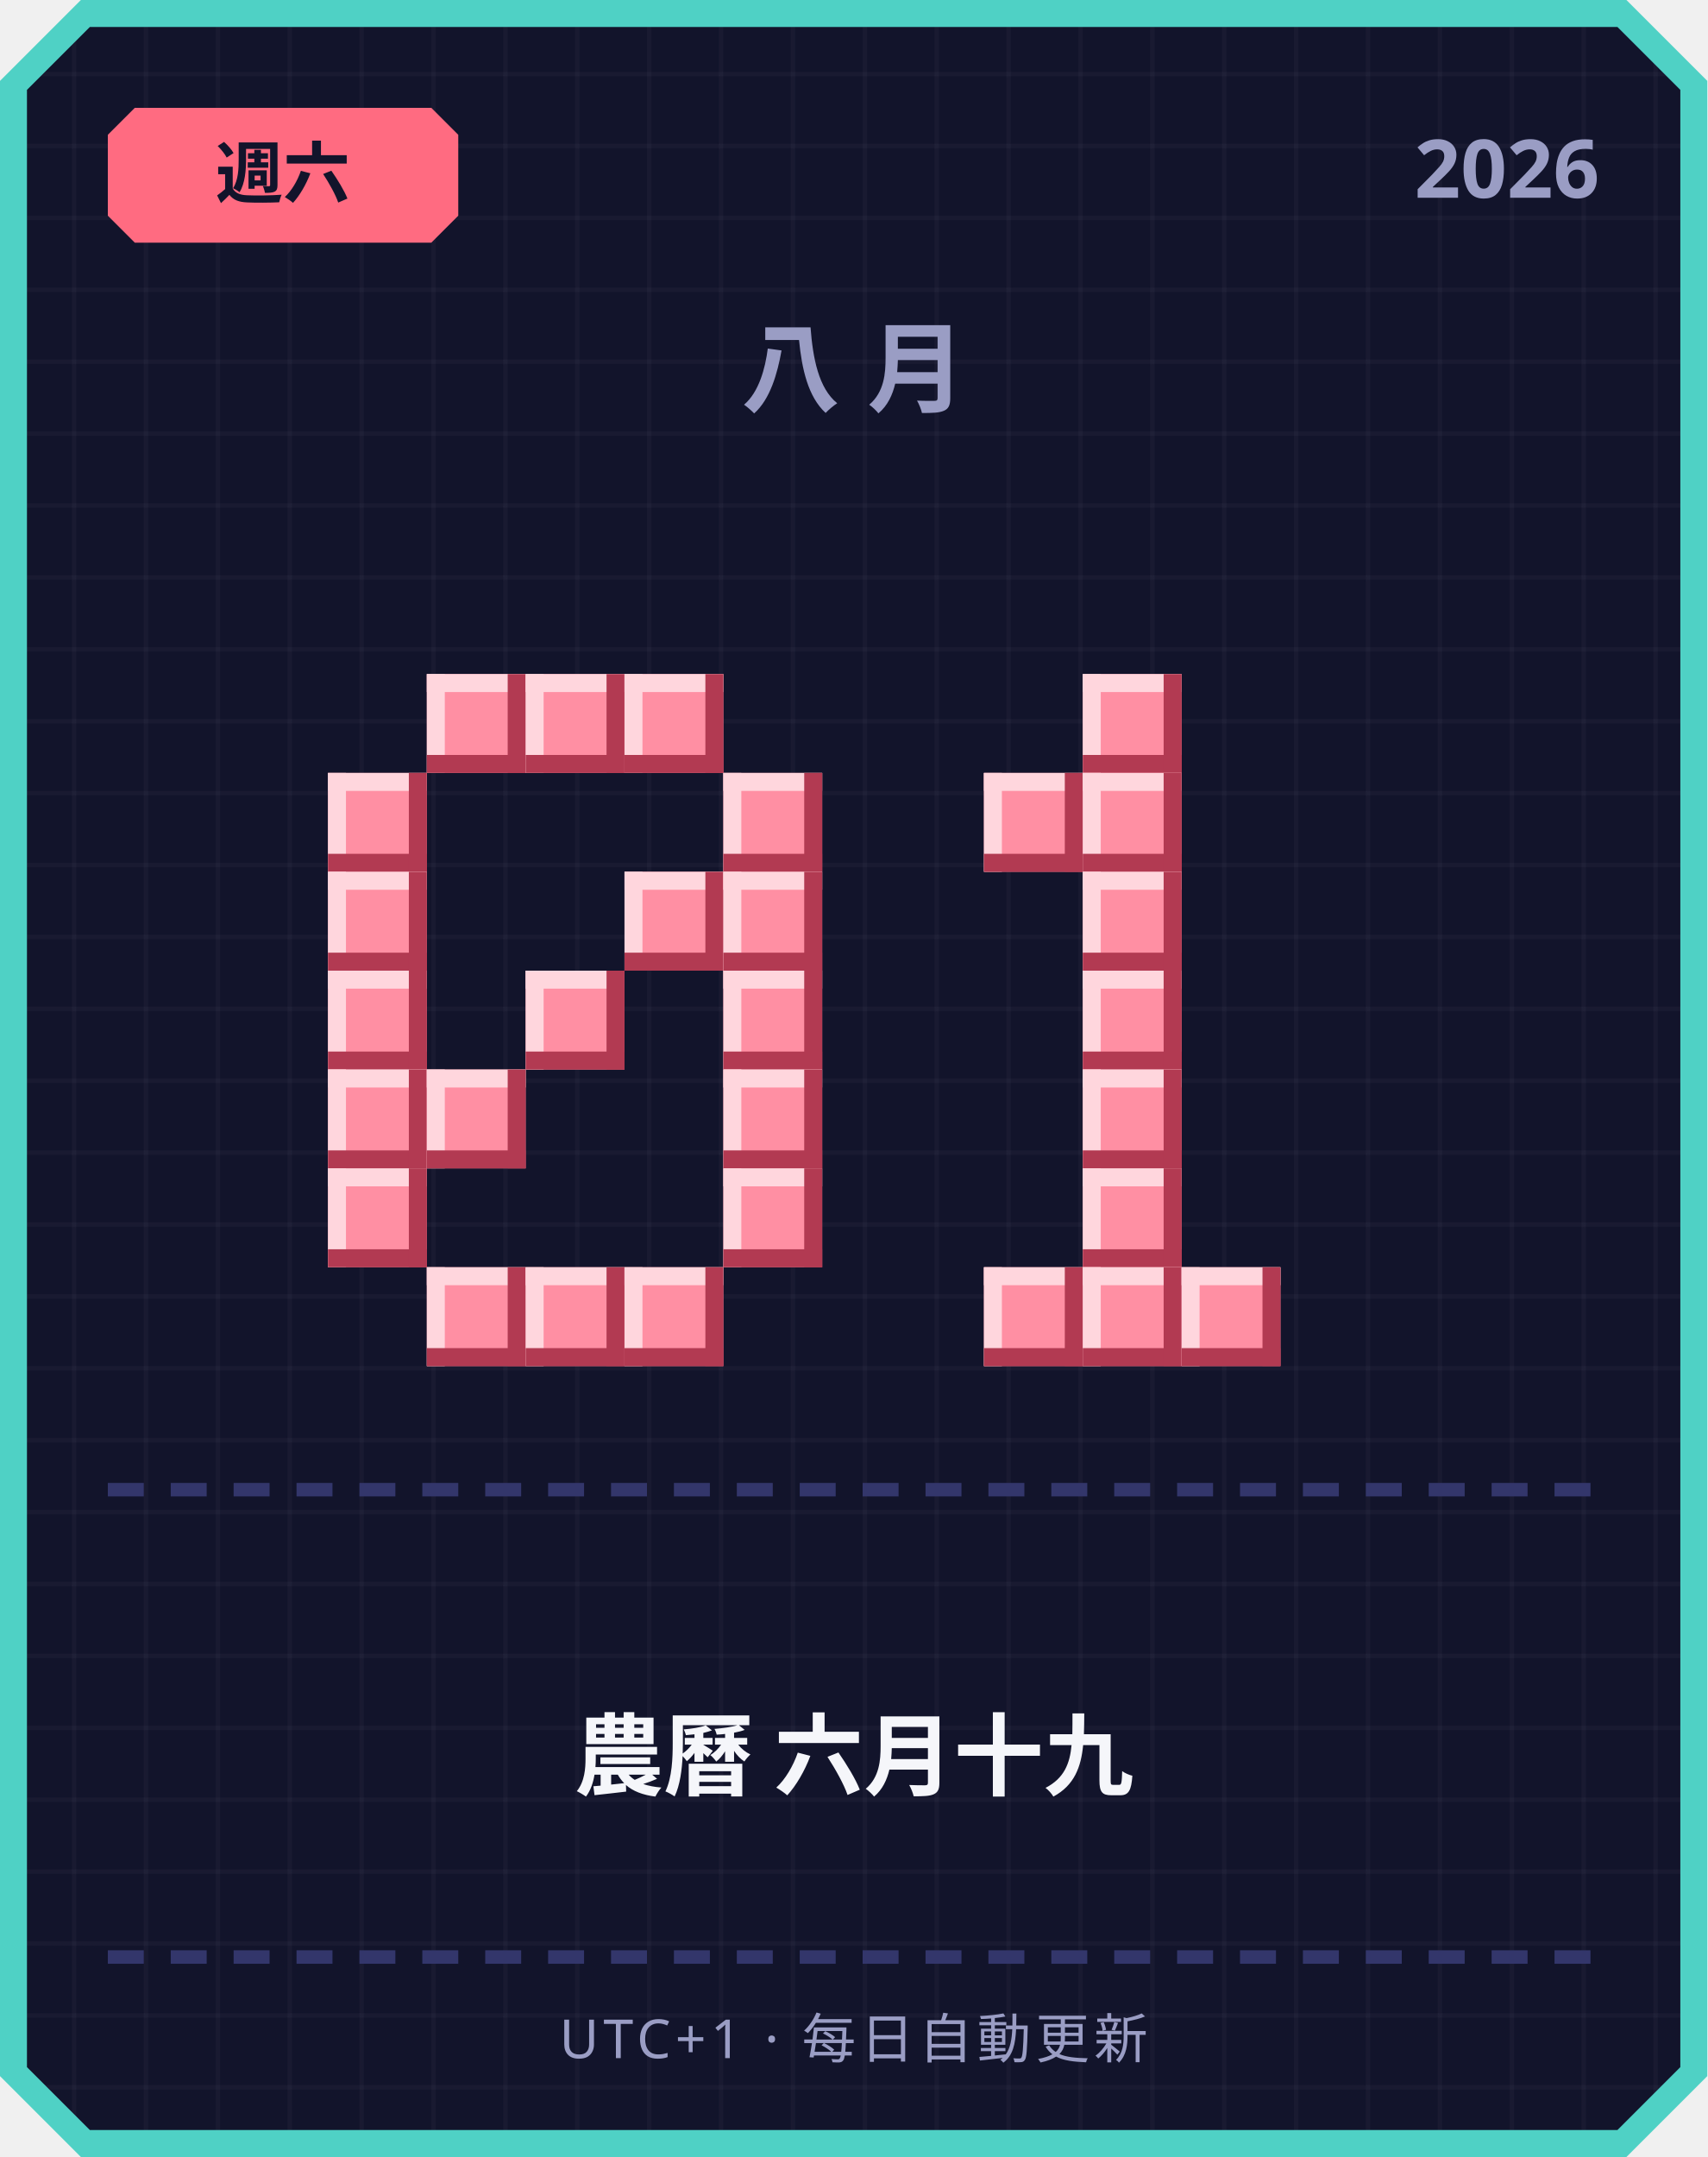
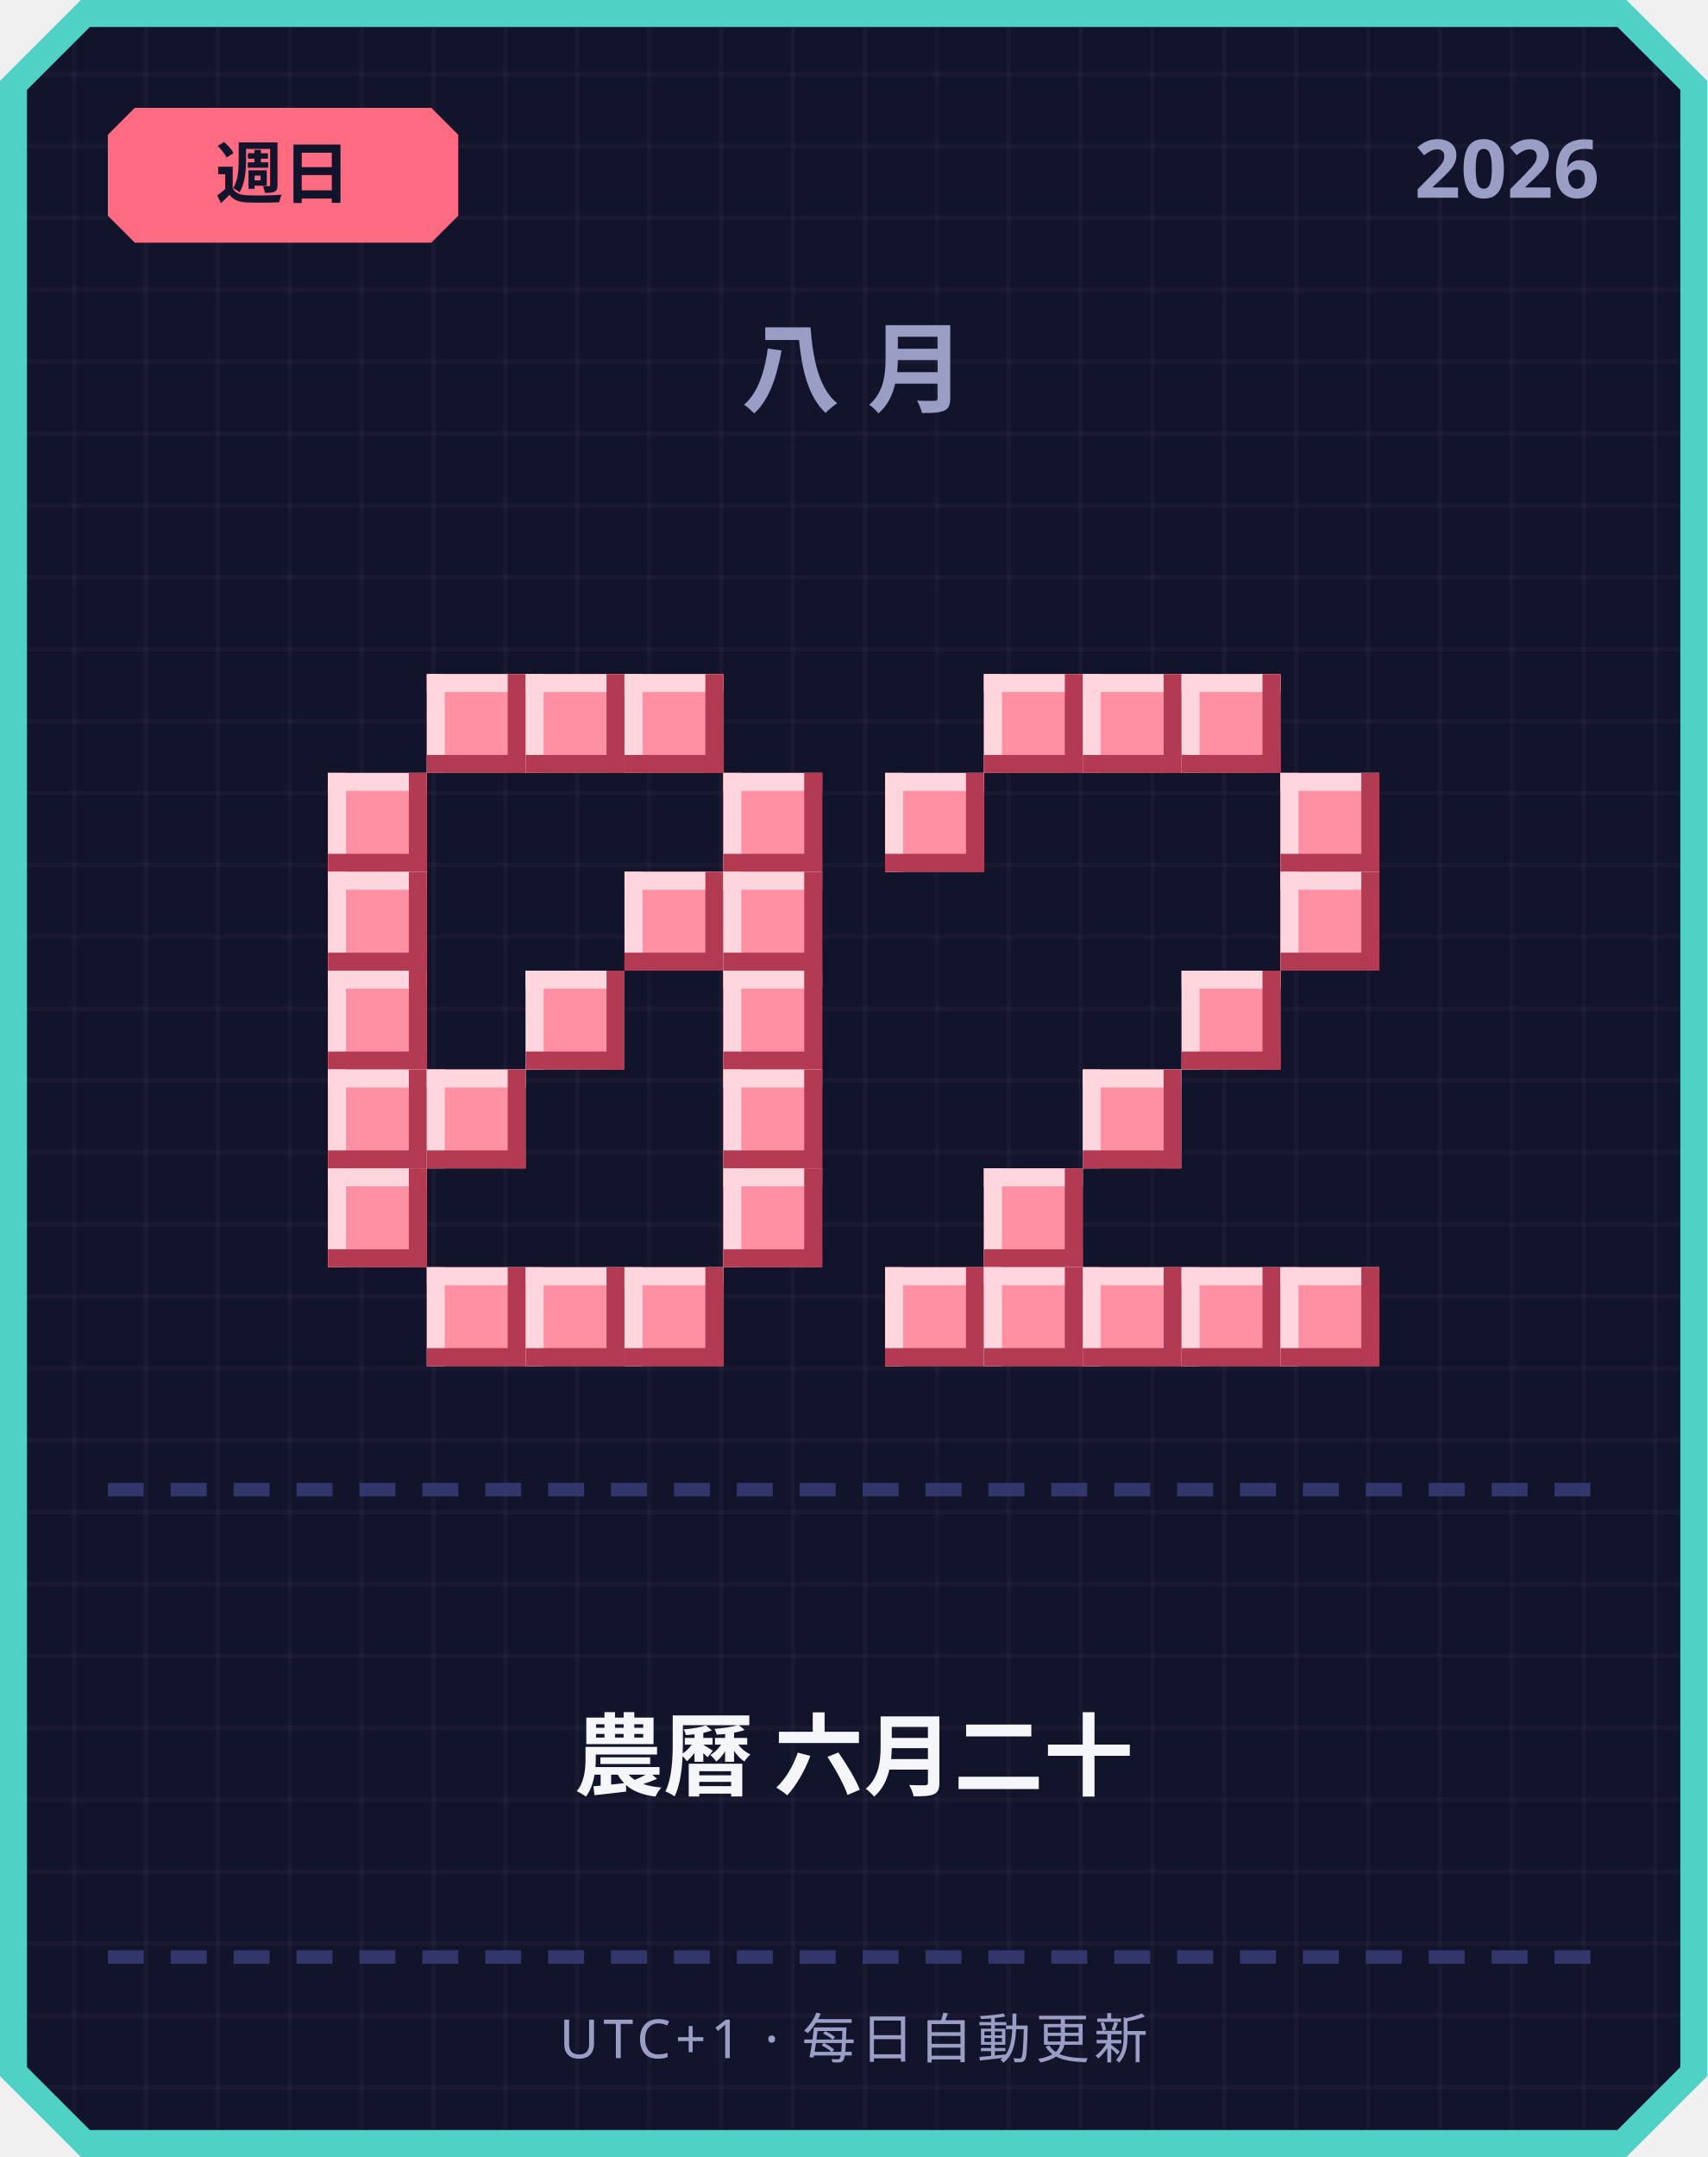
<svg xmlns="http://www.w3.org/2000/svg" width="380" height="480" viewBox="0 0 380 480">
  <defs>
    <pattern id="grid" width="16" height="16" patternUnits="userSpaceOnUse">
      <rect width="16" height="16" fill="#12142b" />
      <rect width="1" height="16" fill="#ffffff" opacity="0.03" />
      <rect width="16" height="1" fill="#ffffff" opacity="0.03" />
    </pattern>
  </defs>
  <path d="M 18,0 L 362,0 L 380,18 L 380,462 L 362,480 L 18,480 L 0,462 L 0,18 Z" fill="#4fd1c5" />
  <path d="M 20,6 L 360,6 L 374,20 L 374,460 L 360,474 L 20,474 L 6,460 L 6,20 Z" fill="url(#grid)" />
  <path d="M 30,24 L 96,24 L 102,30 L 102,48 L 96,54 L 30,54 L 24,48 L 24,30 Z" fill="#ff6b81" />
-   <text x="63" y="44" text-anchor="middle" font-family="'Segoe UI', sans-serif" font-size="15" font-weight="700" fill="#12142b">週六</text>
+   <text x="63" y="44" text-anchor="middle" font-family="'Segoe UI', sans-serif" font-size="15" font-weight="700" fill="#12142b">週日</text>
  <text x="356" y="44" text-anchor="end" font-family="'Segoe UI', sans-serif" font-size="18" font-weight="700" fill="#9a9dc4">2026</text>
  <text x="190" y="90" text-anchor="middle" font-family="'Segoe UI', sans-serif" font-size="22" font-weight="700" letter-spacing="6" fill="#9a9dc4">八月</text>
  <rect x="95" y="150" width="22" height="22" fill="#ff8fa3" />
  <rect x="95" y="150" width="22" height="4" fill="#ffd6dd" />
  <rect x="95" y="150" width="4" height="22" fill="#ffd6dd" />
  <rect x="95" y="168" width="22" height="4" fill="#b23a52" />
  <rect x="113" y="150" width="4" height="22" fill="#b23a52" />
  <rect x="117" y="150" width="22" height="22" fill="#ff8fa3" />
  <rect x="117" y="150" width="22" height="4" fill="#ffd6dd" />
  <rect x="117" y="150" width="4" height="22" fill="#ffd6dd" />
  <rect x="117" y="168" width="22" height="4" fill="#b23a52" />
  <rect x="135" y="150" width="4" height="22" fill="#b23a52" />
  <rect x="139" y="150" width="22" height="22" fill="#ff8fa3" />
  <rect x="139" y="150" width="22" height="4" fill="#ffd6dd" />
  <rect x="139" y="150" width="4" height="22" fill="#ffd6dd" />
  <rect x="139" y="168" width="22" height="4" fill="#b23a52" />
  <rect x="157" y="150" width="4" height="22" fill="#b23a52" />
  <rect x="73" y="172" width="22" height="22" fill="#ff8fa3" />
  <rect x="73" y="172" width="22" height="4" fill="#ffd6dd" />
  <rect x="73" y="172" width="4" height="22" fill="#ffd6dd" />
  <rect x="73" y="190" width="22" height="4" fill="#b23a52" />
  <rect x="91" y="172" width="4" height="22" fill="#b23a52" />
  <rect x="161" y="172" width="22" height="22" fill="#ff8fa3" />
  <rect x="161" y="172" width="22" height="4" fill="#ffd6dd" />
  <rect x="161" y="172" width="4" height="22" fill="#ffd6dd" />
  <rect x="161" y="190" width="22" height="4" fill="#b23a52" />
  <rect x="179" y="172" width="4" height="22" fill="#b23a52" />
  <rect x="73" y="194" width="22" height="22" fill="#ff8fa3" />
  <rect x="73" y="194" width="22" height="4" fill="#ffd6dd" />
  <rect x="73" y="194" width="4" height="22" fill="#ffd6dd" />
  <rect x="73" y="212" width="22" height="4" fill="#b23a52" />
  <rect x="91" y="194" width="4" height="22" fill="#b23a52" />
  <rect x="139" y="194" width="22" height="22" fill="#ff8fa3" />
  <rect x="139" y="194" width="22" height="4" fill="#ffd6dd" />
  <rect x="139" y="194" width="4" height="22" fill="#ffd6dd" />
  <rect x="139" y="212" width="22" height="4" fill="#b23a52" />
  <rect x="157" y="194" width="4" height="22" fill="#b23a52" />
  <rect x="161" y="194" width="22" height="22" fill="#ff8fa3" />
  <rect x="161" y="194" width="22" height="4" fill="#ffd6dd" />
  <rect x="161" y="194" width="4" height="22" fill="#ffd6dd" />
  <rect x="161" y="212" width="22" height="4" fill="#b23a52" />
  <rect x="179" y="194" width="4" height="22" fill="#b23a52" />
  <rect x="73" y="216" width="22" height="22" fill="#ff8fa3" />
  <rect x="73" y="216" width="22" height="4" fill="#ffd6dd" />
  <rect x="73" y="216" width="4" height="22" fill="#ffd6dd" />
  <rect x="73" y="234" width="22" height="4" fill="#b23a52" />
  <rect x="91" y="216" width="4" height="22" fill="#b23a52" />
  <rect x="117" y="216" width="22" height="22" fill="#ff8fa3" />
  <rect x="117" y="216" width="22" height="4" fill="#ffd6dd" />
  <rect x="117" y="216" width="4" height="22" fill="#ffd6dd" />
  <rect x="117" y="234" width="22" height="4" fill="#b23a52" />
  <rect x="135" y="216" width="4" height="22" fill="#b23a52" />
  <rect x="161" y="216" width="22" height="22" fill="#ff8fa3" />
  <rect x="161" y="216" width="22" height="4" fill="#ffd6dd" />
  <rect x="161" y="216" width="4" height="22" fill="#ffd6dd" />
  <rect x="161" y="234" width="22" height="4" fill="#b23a52" />
  <rect x="179" y="216" width="4" height="22" fill="#b23a52" />
  <rect x="73" y="238" width="22" height="22" fill="#ff8fa3" />
  <rect x="73" y="238" width="22" height="4" fill="#ffd6dd" />
  <rect x="73" y="238" width="4" height="22" fill="#ffd6dd" />
  <rect x="73" y="256" width="22" height="4" fill="#b23a52" />
  <rect x="91" y="238" width="4" height="22" fill="#b23a52" />
  <rect x="95" y="238" width="22" height="22" fill="#ff8fa3" />
  <rect x="95" y="238" width="22" height="4" fill="#ffd6dd" />
  <rect x="95" y="238" width="4" height="22" fill="#ffd6dd" />
  <rect x="95" y="256" width="22" height="4" fill="#b23a52" />
  <rect x="113" y="238" width="4" height="22" fill="#b23a52" />
  <rect x="161" y="238" width="22" height="22" fill="#ff8fa3" />
  <rect x="161" y="238" width="22" height="4" fill="#ffd6dd" />
  <rect x="161" y="238" width="4" height="22" fill="#ffd6dd" />
  <rect x="161" y="256" width="22" height="4" fill="#b23a52" />
  <rect x="179" y="238" width="4" height="22" fill="#b23a52" />
  <rect x="73" y="260" width="22" height="22" fill="#ff8fa3" />
  <rect x="73" y="260" width="22" height="4" fill="#ffd6dd" />
  <rect x="73" y="260" width="4" height="22" fill="#ffd6dd" />
  <rect x="73" y="278" width="22" height="4" fill="#b23a52" />
  <rect x="91" y="260" width="4" height="22" fill="#b23a52" />
  <rect x="161" y="260" width="22" height="22" fill="#ff8fa3" />
  <rect x="161" y="260" width="22" height="4" fill="#ffd6dd" />
  <rect x="161" y="260" width="4" height="22" fill="#ffd6dd" />
  <rect x="161" y="278" width="22" height="4" fill="#b23a52" />
  <rect x="179" y="260" width="4" height="22" fill="#b23a52" />
  <rect x="95" y="282" width="22" height="22" fill="#ff8fa3" />
  <rect x="95" y="282" width="22" height="4" fill="#ffd6dd" />
  <rect x="95" y="282" width="4" height="22" fill="#ffd6dd" />
  <rect x="95" y="300" width="22" height="4" fill="#b23a52" />
  <rect x="113" y="282" width="4" height="22" fill="#b23a52" />
  <rect x="117" y="282" width="22" height="22" fill="#ff8fa3" />
  <rect x="117" y="282" width="22" height="4" fill="#ffd6dd" />
  <rect x="117" y="282" width="4" height="22" fill="#ffd6dd" />
  <rect x="117" y="300" width="22" height="4" fill="#b23a52" />
  <rect x="135" y="282" width="4" height="22" fill="#b23a52" />
  <rect x="139" y="282" width="22" height="22" fill="#ff8fa3" />
  <rect x="139" y="282" width="22" height="4" fill="#ffd6dd" />
  <rect x="139" y="282" width="4" height="22" fill="#ffd6dd" />
  <rect x="139" y="300" width="22" height="4" fill="#b23a52" />
  <rect x="157" y="282" width="4" height="22" fill="#b23a52" />
+   <rect x="219" y="150" width="22" height="22" fill="#ff8fa3" />
+   <rect x="219" y="150" width="22" height="4" fill="#ffd6dd" />
+   <rect x="219" y="150" width="4" height="22" fill="#ffd6dd" />
+   <rect x="219" y="168" width="22" height="4" fill="#b23a52" />
+   <rect x="237" y="150" width="4" height="22" fill="#b23a52" />
  <rect x="241" y="150" width="22" height="22" fill="#ff8fa3" />
  <rect x="241" y="150" width="22" height="4" fill="#ffd6dd" />
  <rect x="241" y="150" width="4" height="22" fill="#ffd6dd" />
  <rect x="241" y="168" width="22" height="4" fill="#b23a52" />
  <rect x="259" y="150" width="4" height="22" fill="#b23a52" />
-   <rect x="219" y="172" width="22" height="22" fill="#ff8fa3" />
-   <rect x="219" y="172" width="22" height="4" fill="#ffd6dd" />
-   <rect x="219" y="172" width="4" height="22" fill="#ffd6dd" />
-   <rect x="219" y="190" width="22" height="4" fill="#b23a52" />
-   <rect x="237" y="172" width="4" height="22" fill="#b23a52" />
-   <rect x="241" y="172" width="22" height="22" fill="#ff8fa3" />
-   <rect x="241" y="172" width="22" height="4" fill="#ffd6dd" />
-   <rect x="241" y="172" width="4" height="22" fill="#ffd6dd" />
-   <rect x="241" y="190" width="22" height="4" fill="#b23a52" />
-   <rect x="259" y="172" width="4" height="22" fill="#b23a52" />
-   <rect x="241" y="194" width="22" height="22" fill="#ff8fa3" />
-   <rect x="241" y="194" width="22" height="4" fill="#ffd6dd" />
-   <rect x="241" y="194" width="4" height="22" fill="#ffd6dd" />
-   <rect x="241" y="212" width="22" height="4" fill="#b23a52" />
-   <rect x="259" y="194" width="4" height="22" fill="#b23a52" />
-   <rect x="241" y="216" width="22" height="22" fill="#ff8fa3" />
-   <rect x="241" y="216" width="22" height="4" fill="#ffd6dd" />
-   <rect x="241" y="216" width="4" height="22" fill="#ffd6dd" />
-   <rect x="241" y="234" width="22" height="4" fill="#b23a52" />
-   <rect x="259" y="216" width="4" height="22" fill="#b23a52" />
+   <rect x="263" y="150" width="22" height="22" fill="#ff8fa3" />
+   <rect x="263" y="150" width="22" height="4" fill="#ffd6dd" />
+   <rect x="263" y="150" width="4" height="22" fill="#ffd6dd" />
+   <rect x="263" y="168" width="22" height="4" fill="#b23a52" />
+   <rect x="281" y="150" width="4" height="22" fill="#b23a52" />
+   <rect x="197" y="172" width="22" height="22" fill="#ff8fa3" />
+   <rect x="197" y="172" width="22" height="4" fill="#ffd6dd" />
+   <rect x="197" y="172" width="4" height="22" fill="#ffd6dd" />
+   <rect x="197" y="190" width="22" height="4" fill="#b23a52" />
+   <rect x="215" y="172" width="4" height="22" fill="#b23a52" />
+   <rect x="285" y="172" width="22" height="22" fill="#ff8fa3" />
+   <rect x="285" y="172" width="22" height="4" fill="#ffd6dd" />
+   <rect x="285" y="172" width="4" height="22" fill="#ffd6dd" />
+   <rect x="285" y="190" width="22" height="4" fill="#b23a52" />
+   <rect x="303" y="172" width="4" height="22" fill="#b23a52" />
+   <rect x="285" y="194" width="22" height="22" fill="#ff8fa3" />
+   <rect x="285" y="194" width="22" height="4" fill="#ffd6dd" />
+   <rect x="285" y="194" width="4" height="22" fill="#ffd6dd" />
+   <rect x="285" y="212" width="22" height="4" fill="#b23a52" />
+   <rect x="303" y="194" width="4" height="22" fill="#b23a52" />
+   <rect x="263" y="216" width="22" height="22" fill="#ff8fa3" />
+   <rect x="263" y="216" width="22" height="4" fill="#ffd6dd" />
+   <rect x="263" y="216" width="4" height="22" fill="#ffd6dd" />
+   <rect x="263" y="234" width="22" height="4" fill="#b23a52" />
+   <rect x="281" y="216" width="4" height="22" fill="#b23a52" />
  <rect x="241" y="238" width="22" height="22" fill="#ff8fa3" />
  <rect x="241" y="238" width="22" height="4" fill="#ffd6dd" />
  <rect x="241" y="238" width="4" height="22" fill="#ffd6dd" />
  <rect x="241" y="256" width="22" height="4" fill="#b23a52" />
  <rect x="259" y="238" width="4" height="22" fill="#b23a52" />
-   <rect x="241" y="260" width="22" height="22" fill="#ff8fa3" />
-   <rect x="241" y="260" width="22" height="4" fill="#ffd6dd" />
-   <rect x="241" y="260" width="4" height="22" fill="#ffd6dd" />
-   <rect x="241" y="278" width="22" height="4" fill="#b23a52" />
-   <rect x="259" y="260" width="4" height="22" fill="#b23a52" />
+   <rect x="219" y="260" width="22" height="22" fill="#ff8fa3" />
+   <rect x="219" y="260" width="22" height="4" fill="#ffd6dd" />
+   <rect x="219" y="260" width="4" height="22" fill="#ffd6dd" />
+   <rect x="219" y="278" width="22" height="4" fill="#b23a52" />
+   <rect x="237" y="260" width="4" height="22" fill="#b23a52" />
+   <rect x="197" y="282" width="22" height="22" fill="#ff8fa3" />
+   <rect x="197" y="282" width="22" height="4" fill="#ffd6dd" />
+   <rect x="197" y="282" width="4" height="22" fill="#ffd6dd" />
+   <rect x="197" y="300" width="22" height="4" fill="#b23a52" />
+   <rect x="215" y="282" width="4" height="22" fill="#b23a52" />
  <rect x="219" y="282" width="22" height="22" fill="#ff8fa3" />
  <rect x="219" y="282" width="22" height="4" fill="#ffd6dd" />
  <rect x="219" y="282" width="4" height="22" fill="#ffd6dd" />
  <rect x="219" y="300" width="22" height="4" fill="#b23a52" />
  <rect x="237" y="282" width="4" height="22" fill="#b23a52" />
  <rect x="241" y="282" width="22" height="22" fill="#ff8fa3" />
  <rect x="241" y="282" width="22" height="4" fill="#ffd6dd" />
  <rect x="241" y="282" width="4" height="22" fill="#ffd6dd" />
  <rect x="241" y="300" width="22" height="4" fill="#b23a52" />
  <rect x="259" y="282" width="4" height="22" fill="#b23a52" />
  <rect x="263" y="282" width="22" height="22" fill="#ff8fa3" />
  <rect x="263" y="282" width="22" height="4" fill="#ffd6dd" />
  <rect x="263" y="282" width="4" height="22" fill="#ffd6dd" />
  <rect x="263" y="300" width="22" height="4" fill="#b23a52" />
  <rect x="281" y="282" width="4" height="22" fill="#b23a52" />
+   <rect x="285" y="282" width="22" height="22" fill="#ff8fa3" />
+   <rect x="285" y="282" width="22" height="4" fill="#ffd6dd" />
+   <rect x="285" y="282" width="4" height="22" fill="#ffd6dd" />
+   <rect x="285" y="300" width="22" height="4" fill="#b23a52" />
+   <rect x="303" y="282" width="4" height="22" fill="#b23a52" />
  <rect x="24" y="330" width="8" height="3" fill="#33366b" />
  <rect x="38" y="330" width="8" height="3" fill="#33366b" />
  <rect x="52" y="330" width="8" height="3" fill="#33366b" />
  <rect x="66" y="330" width="8" height="3" fill="#33366b" />
  <rect x="80" y="330" width="8" height="3" fill="#33366b" />
  <rect x="94" y="330" width="8" height="3" fill="#33366b" />
  <rect x="108" y="330" width="8" height="3" fill="#33366b" />
  <rect x="122" y="330" width="8" height="3" fill="#33366b" />
  <rect x="136" y="330" width="8" height="3" fill="#33366b" />
  <rect x="150" y="330" width="8" height="3" fill="#33366b" />
  <rect x="164" y="330" width="8" height="3" fill="#33366b" />
  <rect x="178" y="330" width="8" height="3" fill="#33366b" />
  <rect x="192" y="330" width="8" height="3" fill="#33366b" />
  <rect x="206" y="330" width="8" height="3" fill="#33366b" />
  <rect x="220" y="330" width="8" height="3" fill="#33366b" />
  <rect x="234" y="330" width="8" height="3" fill="#33366b" />
  <rect x="248" y="330" width="8" height="3" fill="#33366b" />
  <rect x="262" y="330" width="8" height="3" fill="#33366b" />
  <rect x="276" y="330" width="8" height="3" fill="#33366b" />
  <rect x="290" y="330" width="8" height="3" fill="#33366b" />
  <rect x="304" y="330" width="8" height="3" fill="#33366b" />
  <rect x="318" y="330" width="8" height="3" fill="#33366b" />
  <rect x="332" y="330" width="8" height="3" fill="#33366b" />
  <rect x="346" y="330" width="8" height="3" fill="#33366b" />
-   <text x="190" y="398" text-anchor="middle" font-family="'Segoe UI', 'Microsoft JhengHei', sans-serif" font-size="20" font-weight="700" fill="#f5f6fa">農曆 六月十九</text>
+   <text x="190" y="398" text-anchor="middle" font-family="'Segoe UI', 'Microsoft JhengHei', sans-serif" font-size="20" font-weight="700" fill="#f5f6fa">農曆 六月二十</text>
  <rect x="24" y="434" width="8" height="3" fill="#33366b" />
  <rect x="38" y="434" width="8" height="3" fill="#33366b" />
  <rect x="52" y="434" width="8" height="3" fill="#33366b" />
  <rect x="66" y="434" width="8" height="3" fill="#33366b" />
  <rect x="80" y="434" width="8" height="3" fill="#33366b" />
  <rect x="94" y="434" width="8" height="3" fill="#33366b" />
  <rect x="108" y="434" width="8" height="3" fill="#33366b" />
  <rect x="122" y="434" width="8" height="3" fill="#33366b" />
  <rect x="136" y="434" width="8" height="3" fill="#33366b" />
  <rect x="150" y="434" width="8" height="3" fill="#33366b" />
  <rect x="164" y="434" width="8" height="3" fill="#33366b" />
  <rect x="178" y="434" width="8" height="3" fill="#33366b" />
  <rect x="192" y="434" width="8" height="3" fill="#33366b" />
  <rect x="206" y="434" width="8" height="3" fill="#33366b" />
  <rect x="220" y="434" width="8" height="3" fill="#33366b" />
  <rect x="234" y="434" width="8" height="3" fill="#33366b" />
  <rect x="248" y="434" width="8" height="3" fill="#33366b" />
  <rect x="262" y="434" width="8" height="3" fill="#33366b" />
  <rect x="276" y="434" width="8" height="3" fill="#33366b" />
  <rect x="290" y="434" width="8" height="3" fill="#33366b" />
  <rect x="304" y="434" width="8" height="3" fill="#33366b" />
  <rect x="318" y="434" width="8" height="3" fill="#33366b" />
  <rect x="332" y="434" width="8" height="3" fill="#33366b" />
  <rect x="346" y="434" width="8" height="3" fill="#33366b" />
  <text x="190" y="458" text-anchor="middle" font-family="'Segoe UI', sans-serif" font-size="12" letter-spacing="1" fill="#9a9dc4">UTC+1 · 每日自動更新</text>
</svg>
